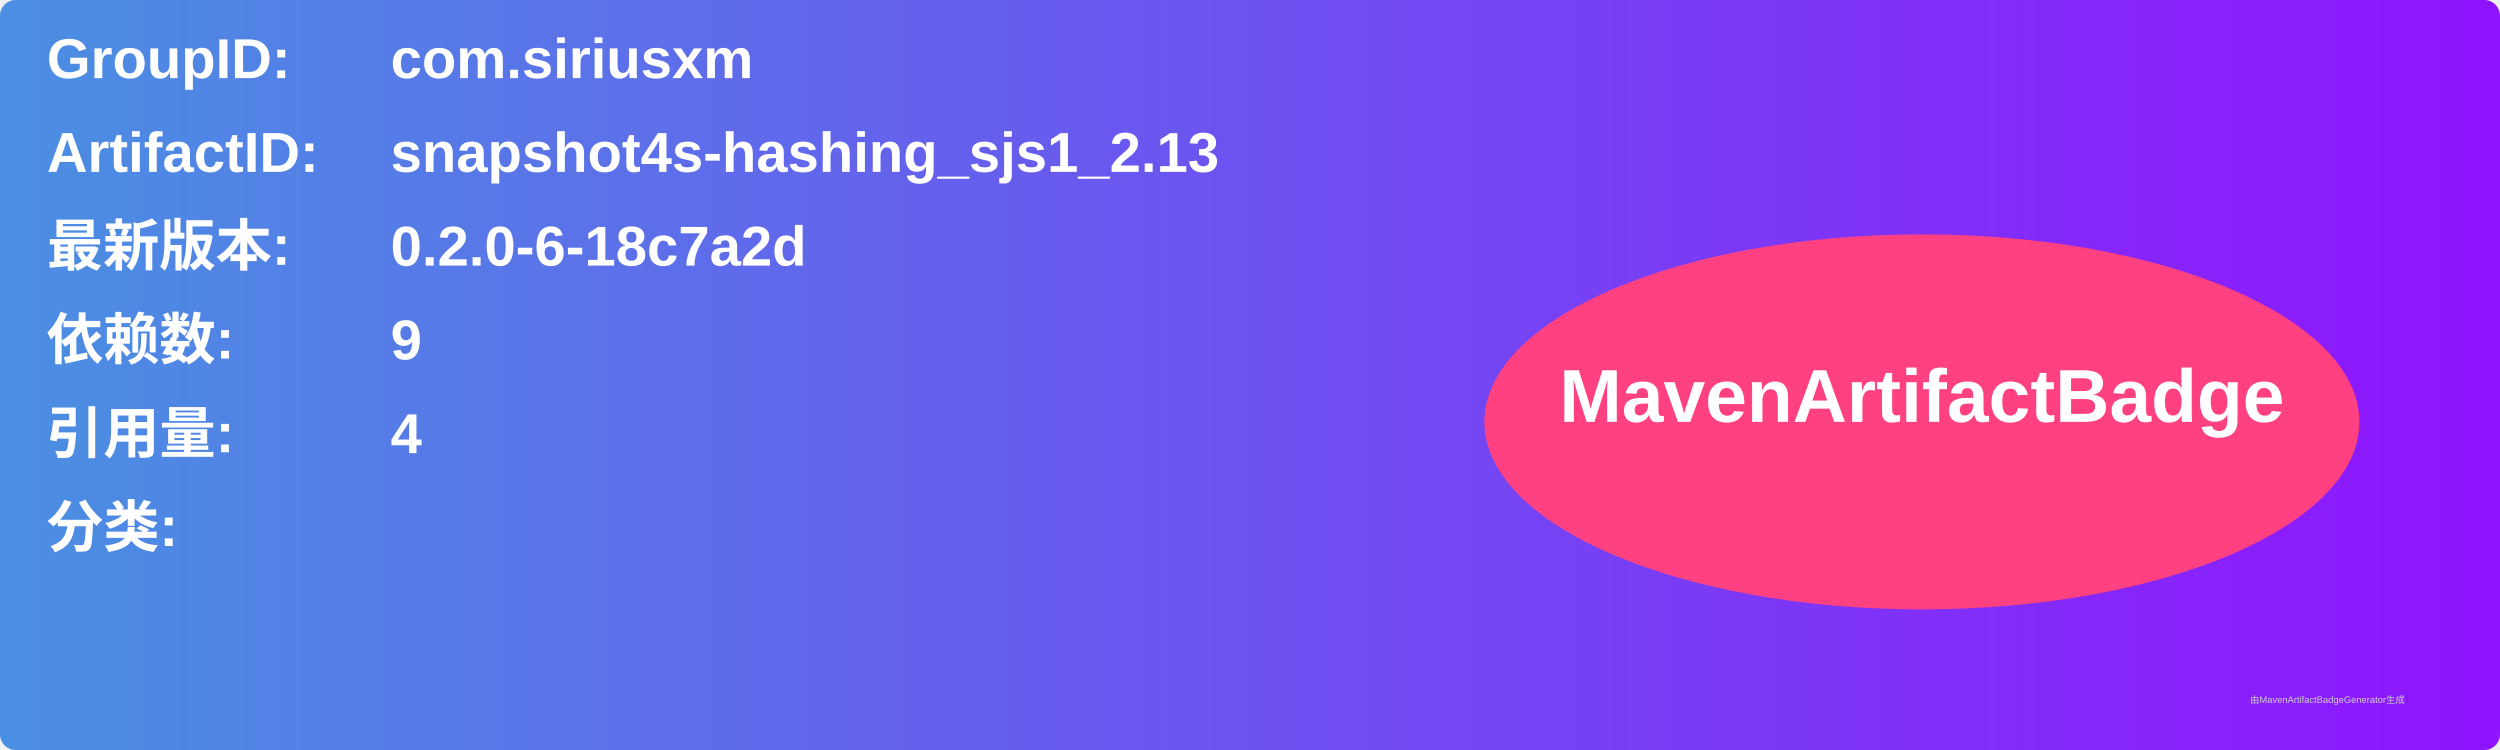
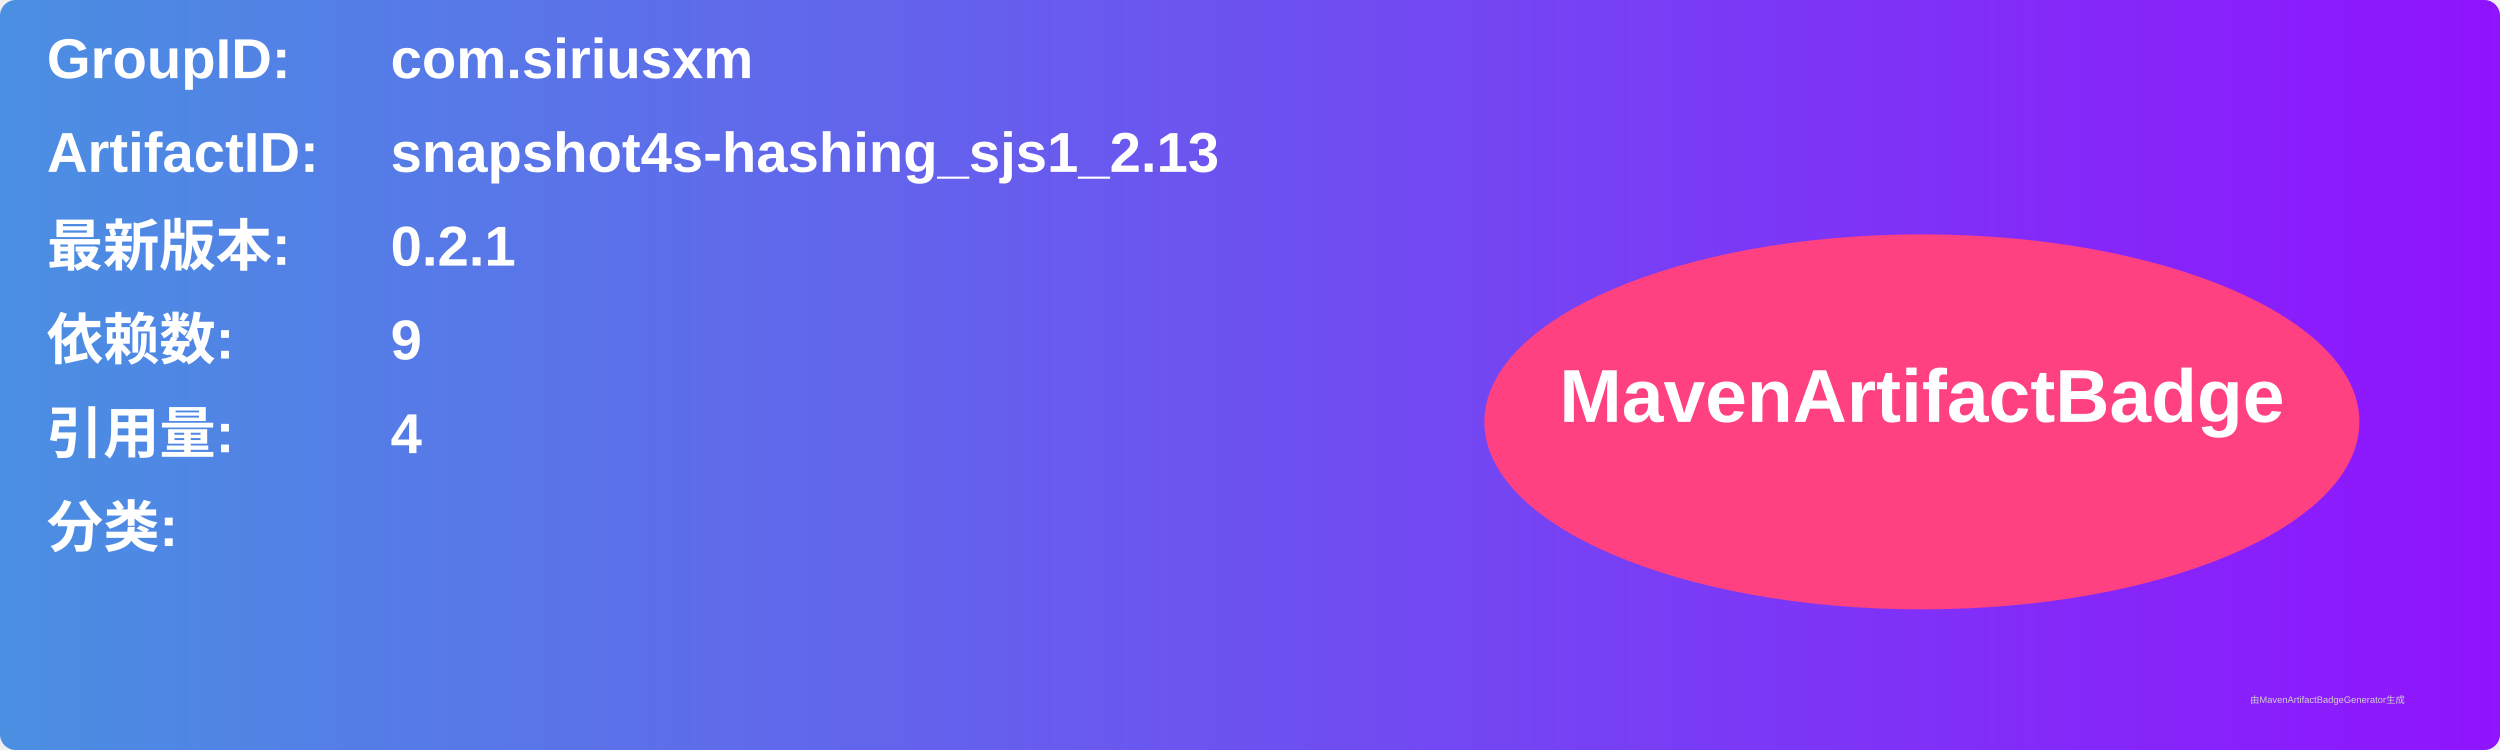
<svg xmlns="http://www.w3.org/2000/svg" width="800" height="240" viewBox="0 0 800 240">
  <linearGradient id="grad" x1="0%" y1="0%" x2="100%" y2="0%">
    <stop offset="0%" stop-color="#4a90e2" />
    <stop offset="100%" stop-color="#9013fe" />
  </linearGradient>
  <rect width="100%" height="100%" rx="5" ry="5" fill="url(#grad)" />
  <g transform="translate(15, 15)">
    <text x="0" y="10" font-family="Arial" font-size="18" fill="white" font-weight="bold" width="260">GroupID:</text>
    <text x="110" y="10" font-family="Arial" font-size="18" fill="white" font-weight="bold" width="460">com.siriusxm</text>
    <text x="0" y="40" font-family="Arial" font-size="18" fill="white" font-weight="bold" width="260">ArtifactID:</text>
    <text x="110" y="40" font-family="Arial" font-size="18" fill="white" font-weight="bold" width="460">snapshot4s-hashing_sjs1_2.13</text>
    <text x="0" y="70" font-family="Arial" font-size="18" fill="white" font-weight="bold">最新版本:</text>
    <text x="110" y="70" font-family="Arial" font-size="18" fill="white" font-weight="bold">
-       <tspan font-weight="bold">0.2.0-6-18c7a2d</tspan>
+       <tspan font-weight="bold">0.2.1</tspan>
    </text>
    <text x="0" y="100" font-family="Arial" font-size="18" fill="white" font-weight="bold">依赖数: </text>
    <text x="110" y="100" font-family="Arial" font-size="18" fill="white">
      <tspan font-weight="bold">9</tspan>
    </text>
    <text x="0" y="130" font-family="Arial" font-size="18" fill="white" font-weight="bold">引用量: </text>
    <text x="110" y="130" font-family="Arial" font-size="18" fill="white">
      <tspan font-weight="bold">4</tspan>
    </text>
    <text x="0" y="160" font-family="Arial" font-size="18" fill="white" font-weight="bold">分类:</text>
    <text x="10" y="190" font-family="Arial" font-size="10" fill="white">
      <tspan font-weight="bold" />
    </text>
    <ellipse cx="600" cy="120" rx="140" ry="60" fill="#ff4081" />
    <text x="600" y="120" text-anchor="middle" font-family="Arial" font-size="24" fill="white" font-weight="bold">MavenArtifactBadge</text>
  </g>
  <text x="720" y="225" font-family="Arial" font-size="3" fill="#d0d0d0">由MavenArtifactBadgeGenerator生成</text>
</svg>
